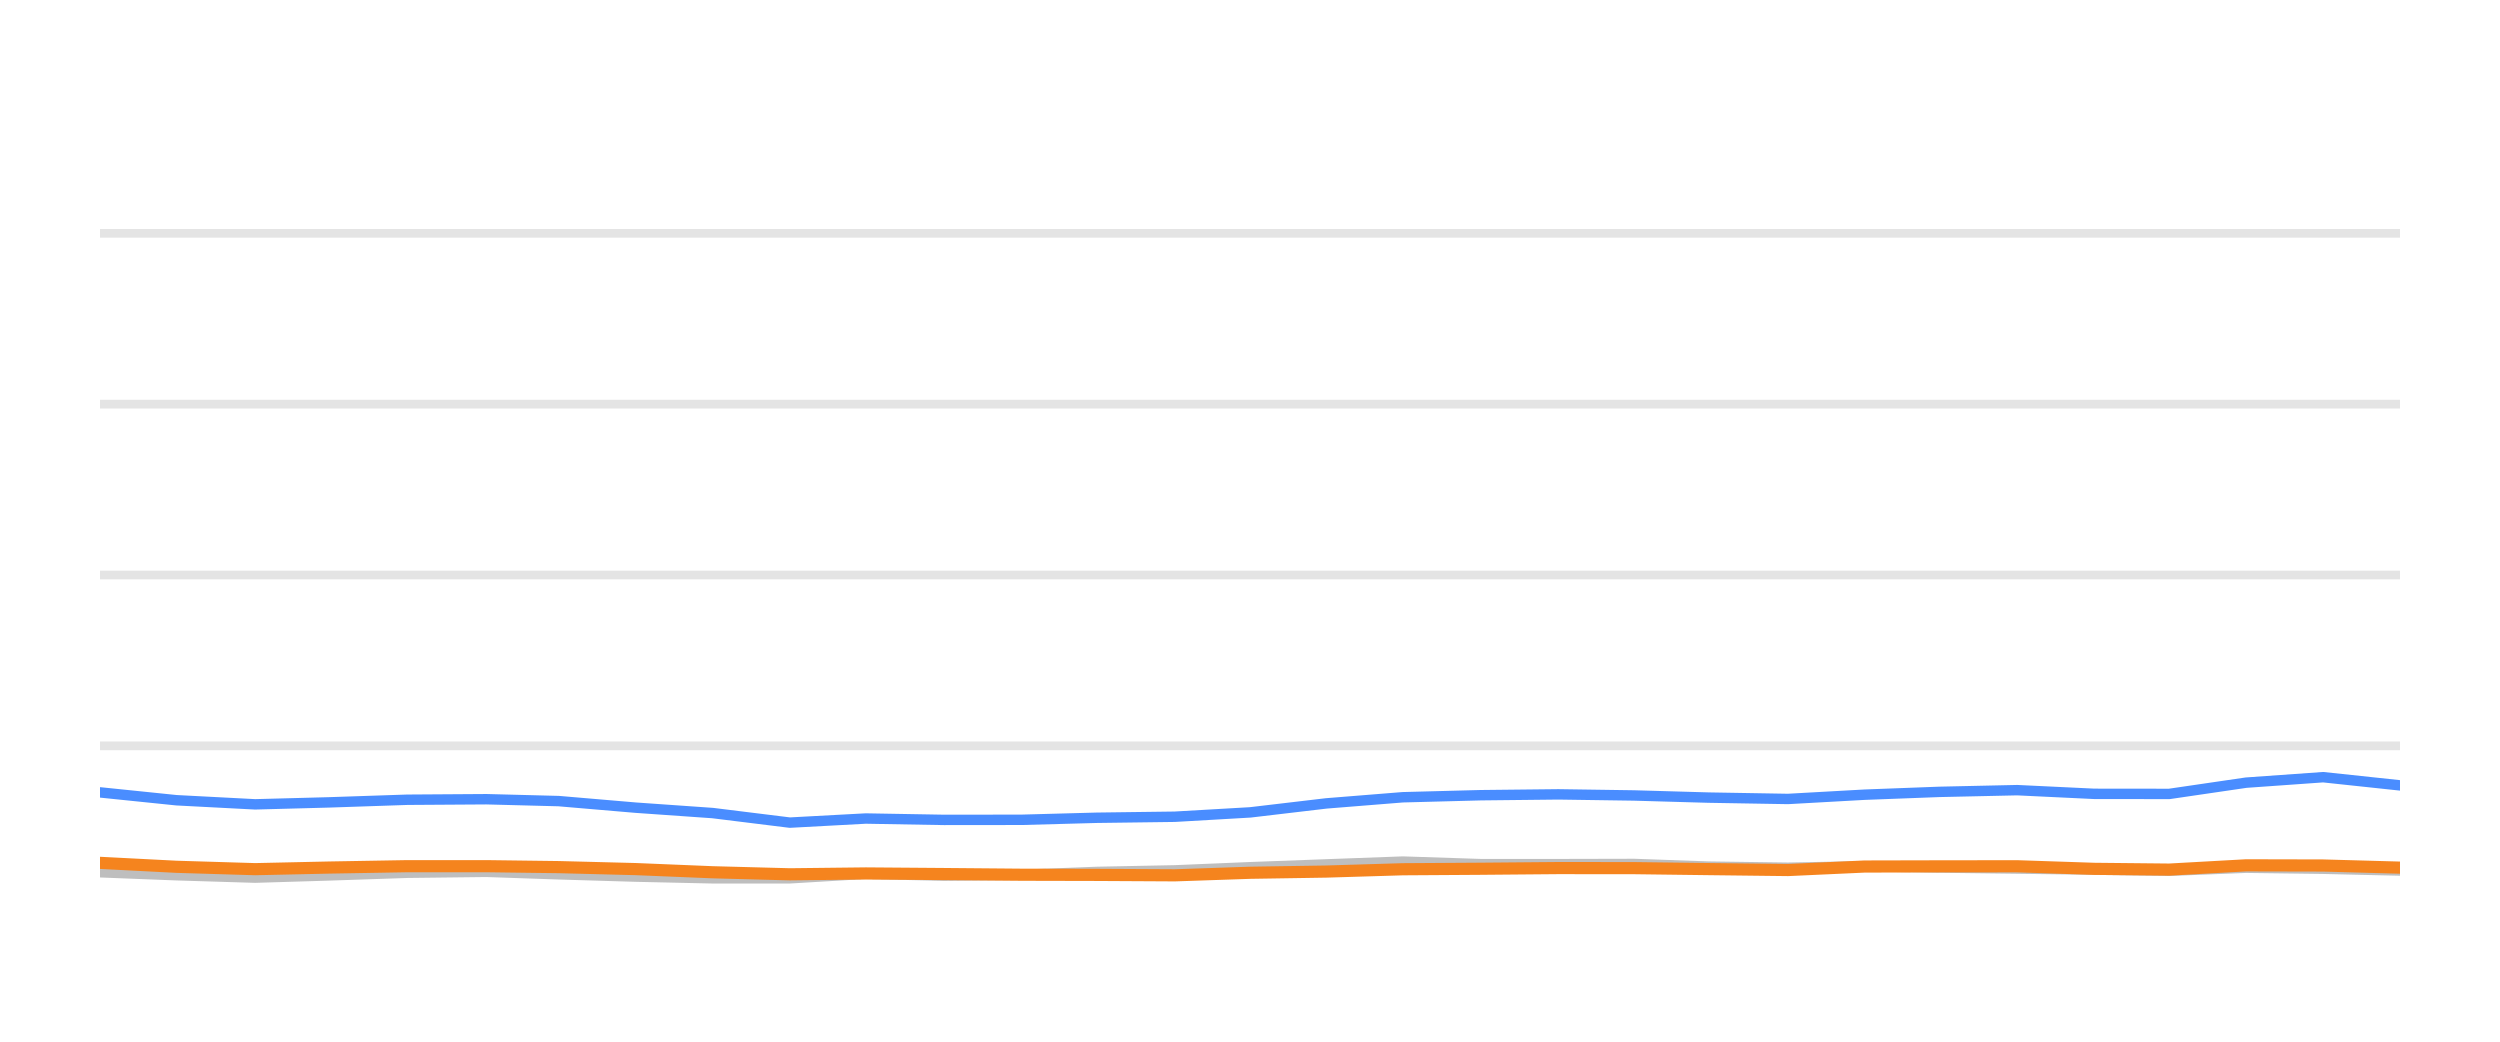
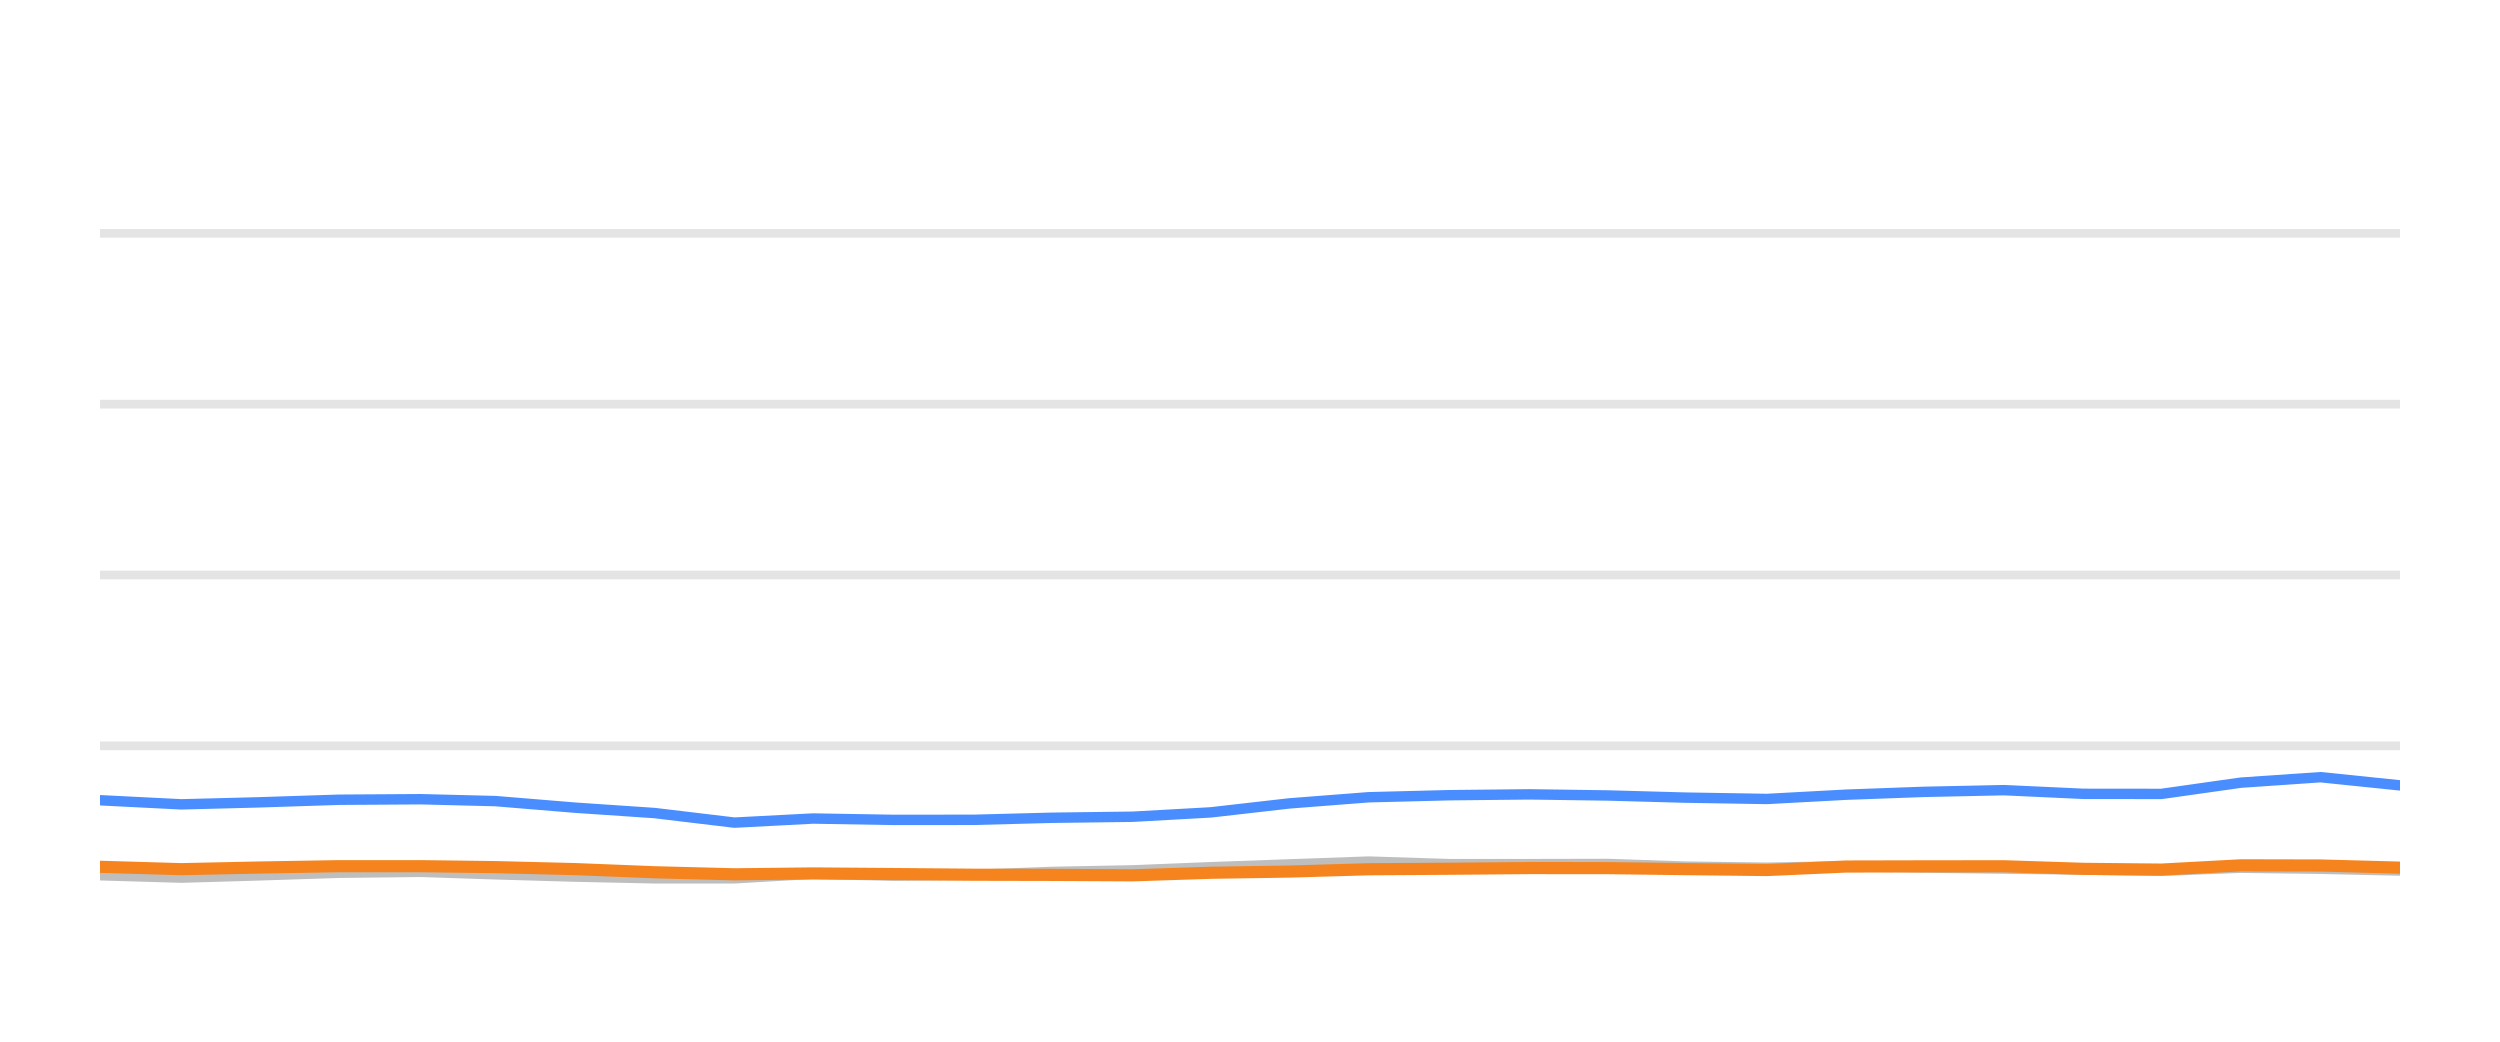
<svg xmlns="http://www.w3.org/2000/svg" width="144pt" height="60pt" viewBox="0 0 144 60" version="1.1">
  <defs>
    <style type="text/css">*{stroke-linejoin: round; stroke-linecap: butt}</style>
  </defs>
  <g id="figure_1">
    <g id="patch_1">
      <path d="M 0 60  L 144 60  L 144 0  L 0 0  L 0 60  z " style="fill: none; opacity: 0" />
    </g>
    <g id="axes_1">
      <g id="patch_2">
        <path d="M 5.76 52.8  L 138.24 52.8  L 138.24 3.6  L 5.76 3.6  L 5.76 52.8  z " style="fill: none" />
      </g>
      <g id="matplotlib.axis_1" />
      <g id="matplotlib.axis_2" />
      <g id="line2d_1">
-         <path d="M 5.76 42.96  L 138.24 42.96  " clip-path="url(#p30594a345d)" style="fill: none; stroke: #b2b2b2; stroke-opacity: 0.35; stroke-width: 0.5; stroke-linecap: square" />
+         <path d="M 5.76 42.96  L 138.24 42.96  " clip-path="url(#p758d7099d9)" style="fill: none; stroke: #b2b2b2; stroke-opacity: 0.35; stroke-width: 0.5; stroke-linecap: square" />
      </g>
      <g id="line2d_2">
-         <path d="M 5.76 33.12  L 138.24 33.12  " clip-path="url(#p30594a345d)" style="fill: none; stroke: #b2b2b2; stroke-opacity: 0.35; stroke-width: 0.5; stroke-linecap: square" />
+         <path d="M 5.76 33.12  L 138.24 33.12  " clip-path="url(#p758d7099d9)" style="fill: none; stroke: #b2b2b2; stroke-opacity: 0.35; stroke-width: 0.5; stroke-linecap: square" />
      </g>
      <g id="line2d_3">
-         <path d="M 5.76 23.28  L 138.24 23.28  " clip-path="url(#p30594a345d)" style="fill: none; stroke: #b2b2b2; stroke-opacity: 0.35; stroke-width: 0.5; stroke-linecap: square" />
+         <path d="M 5.76 23.28  L 138.24 23.28  " clip-path="url(#p758d7099d9)" style="fill: none; stroke: #b2b2b2; stroke-opacity: 0.35; stroke-width: 0.5; stroke-linecap: square" />
      </g>
      <g id="line2d_4">
-         <path d="M 5.76 13.44  L 138.24 13.44  " clip-path="url(#p30594a345d)" style="fill: none; stroke: #b2b2b2; stroke-opacity: 0.35; stroke-width: 0.5; stroke-linecap: square" />
+         <path d="M 5.76 13.44  L 138.24 13.44  " clip-path="url(#p758d7099d9)" style="fill: none; stroke: #b2b2b2; stroke-opacity: 0.35; stroke-width: 0.5; stroke-linecap: square" />
      </g>
      <g id="line2d_5">
-         <path d="M 5.76 50.242  L 10.165 50.414  L 14.695 50.552  L 18.944 50.424  L 23.462 50.271  L 28.018 50.217  L 32.18 50.36  L 36.621 50.493  L 41.046 50.591  L 45.495 50.591  L 49.867 50.33  L 54.377 50.438  L 58.836 50.389  L 63.176 50.222  L 67.667 50.133  L 72.015 49.951  L 76.393 49.789  L 80.8 49.627  L 85.291 49.774  L 89.76 49.774  L 94.12 49.764  L 98.425 49.917  L 102.986 49.981  L 107.402 49.897  L 111.697 49.971  L 116.189 50.03  L 120.625 50.089  L 124.949 50.158  L 129.376 49.981  L 133.813 50.04  L 138.24 50.143  " clip-path="url(#p30594a345d)" style="fill: none; stroke: #bebebe; stroke-width: 0.6; stroke-linecap: round" />
+         <path d="M 5.76 50.414  L 10.446 50.552  L 14.841 50.424  L 19.515 50.271  L 24.227 50.217  L 28.532 50.36  L 33.127 50.493  L 37.704 50.591  L 42.305 50.591  L 46.828 50.33  L 51.493 50.438  L 56.105 50.389  L 60.594 50.222  L 65.239 50.133  L 69.738 49.951  L 74.266 49.789  L 78.825 49.627  L 83.47 49.774  L 88.093 49.774  L 92.602 49.764  L 97.056 49.917  L 101.773 49.981  L 106.341 49.897  L 110.784 49.971  L 115.431 50.03  L 120.019 50.089  L 124.492 50.158  L 129.071 49.981  L 133.661 50.04  L 138.24 50.143  " clip-path="url(#p758d7099d9)" style="fill: none; stroke: #bebebe; stroke-width: 0.6; stroke-linecap: round" />
      </g>
      <g id="line2d_6">
-         <path d="M 5.76 45.641  L 10.165 46.094  L 14.695 46.33  L 18.944 46.217  L 23.462 46.065  L 28.018 46.035  L 32.18 46.143  L 36.621 46.522  L 41.046 46.832  L 45.495 47.383  L 49.867 47.147  L 54.377 47.226  L 58.836 47.221  L 63.176 47.103  L 67.667 47.044  L 72.015 46.793  L 76.393 46.276  L 80.8 45.922  L 85.291 45.804  L 89.76 45.755  L 94.12 45.819  L 98.425 45.942  L 102.986 46.02  L 107.402 45.774  L 111.697 45.612  L 116.189 45.513  L 120.625 45.725  L 124.949 45.73  L 129.376 45.081  L 133.813 44.766  L 138.24 45.238  " clip-path="url(#p30594a345d)" style="fill: none; stroke: #4a8dff; stroke-width: 0.6; stroke-linecap: round" />
+         <path d="M 5.76 46.094  L 10.446 46.33  L 14.841 46.217  L 19.515 46.065  L 24.227 46.035  L 28.532 46.143  L 33.127 46.522  L 37.704 46.832  L 42.305 47.383  L 46.828 47.147  L 51.493 47.226  L 56.105 47.221  L 60.594 47.103  L 65.239 47.044  L 69.738 46.793  L 74.266 46.276  L 78.825 45.922  L 83.47 45.804  L 88.093 45.755  L 92.602 45.819  L 97.056 45.942  L 101.773 46.02  L 106.341 45.774  L 110.784 45.612  L 115.431 45.513  L 120.019 45.725  L 124.492 45.73  L 129.071 45.081  L 133.661 44.766  L 138.24 45.238  " clip-path="url(#p758d7099d9)" style="fill: none; stroke: #4a8dff; stroke-width: 0.6; stroke-linecap: round" />
      </g>
      <g id="line2d_7">
-         <path d="M 5.76 49.7  L 10.165 49.927  L 14.695 50.064  L 18.944 49.971  L 23.462 49.892  L 28.018 49.892  L 32.18 49.946  L 36.621 50.06  L 41.046 50.242  L 45.495 50.36  L 49.867 50.31  L 54.377 50.345  L 58.836 50.384  L 63.176 50.394  L 67.667 50.419  L 72.015 50.271  L 76.393 50.202  L 80.8 50.069  L 85.291 50.04  L 89.76 50.001  L 94.12 50.005  L 98.425 50.06  L 102.986 50.114  L 107.402 49.912  L 111.697 49.902  L 116.189 49.897  L 120.625 50.045  L 124.949 50.089  L 129.376 49.843  L 133.813 49.853  L 138.24 49.976  " clip-path="url(#p30594a345d)" style="fill: none; stroke: #f5841e; stroke-width: 0.7; stroke-linecap: round" />
+         <path d="M 5.76 49.927  L 10.446 50.064  L 14.841 49.971  L 19.515 49.892  L 24.227 49.892  L 28.532 49.946  L 33.127 50.06  L 37.704 50.242  L 42.305 50.36  L 46.828 50.31  L 51.493 50.345  L 56.105 50.384  L 60.594 50.394  L 65.239 50.419  L 69.738 50.271  L 74.266 50.202  L 78.825 50.069  L 83.47 50.04  L 88.093 50.001  L 92.602 50.005  L 97.056 50.06  L 101.773 50.114  L 106.341 49.912  L 110.784 49.902  L 115.431 49.897  L 120.019 50.045  L 124.492 50.089  L 129.071 49.843  L 133.661 49.853  L 138.24 49.976  " clip-path="url(#p758d7099d9)" style="fill: none; stroke: #f5841e; stroke-width: 0.7; stroke-linecap: round" />
      </g>
    </g>
  </g>
  <defs>
-     <clipPath id="p30594a345d">
+     <clipPath id="p758d7099d9">
      <rect x="5.76" y="3.6" width="132.48" height="49.2" />
    </clipPath>
  </defs>
</svg>
